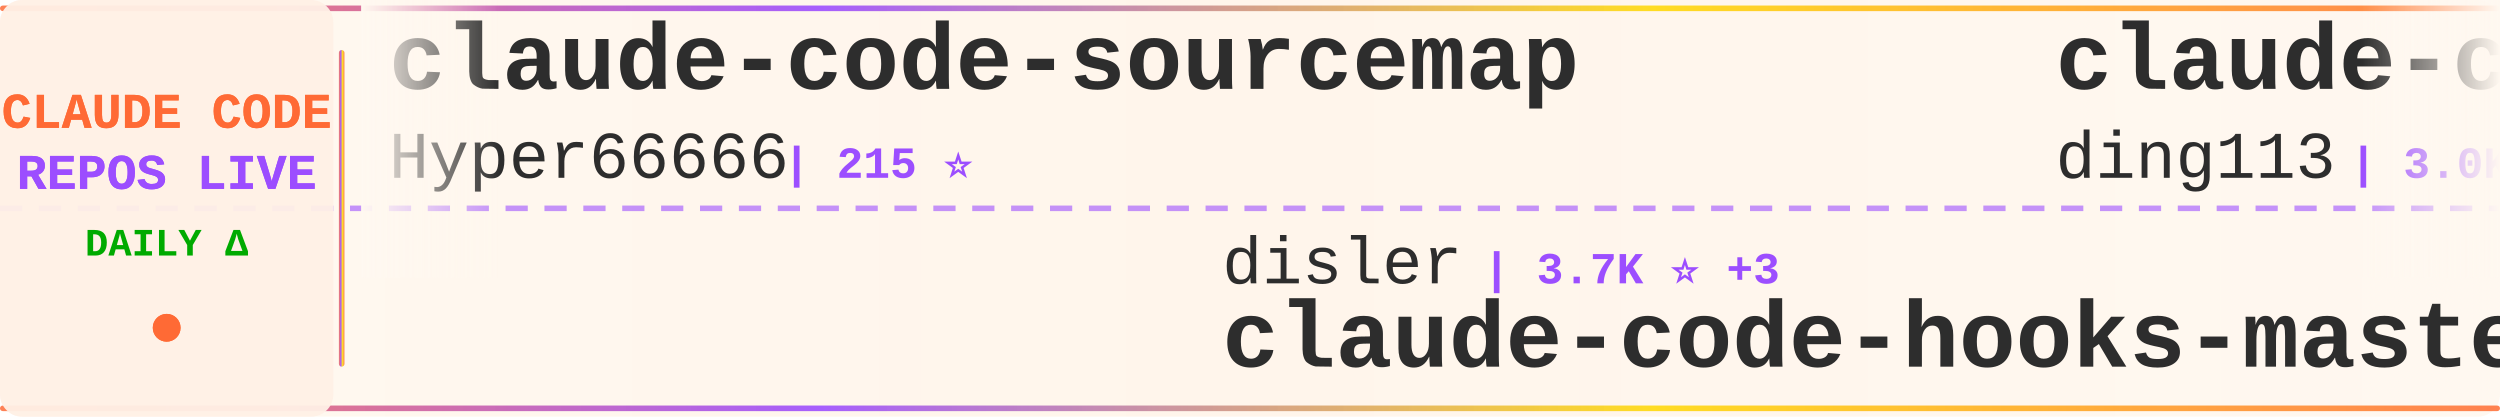
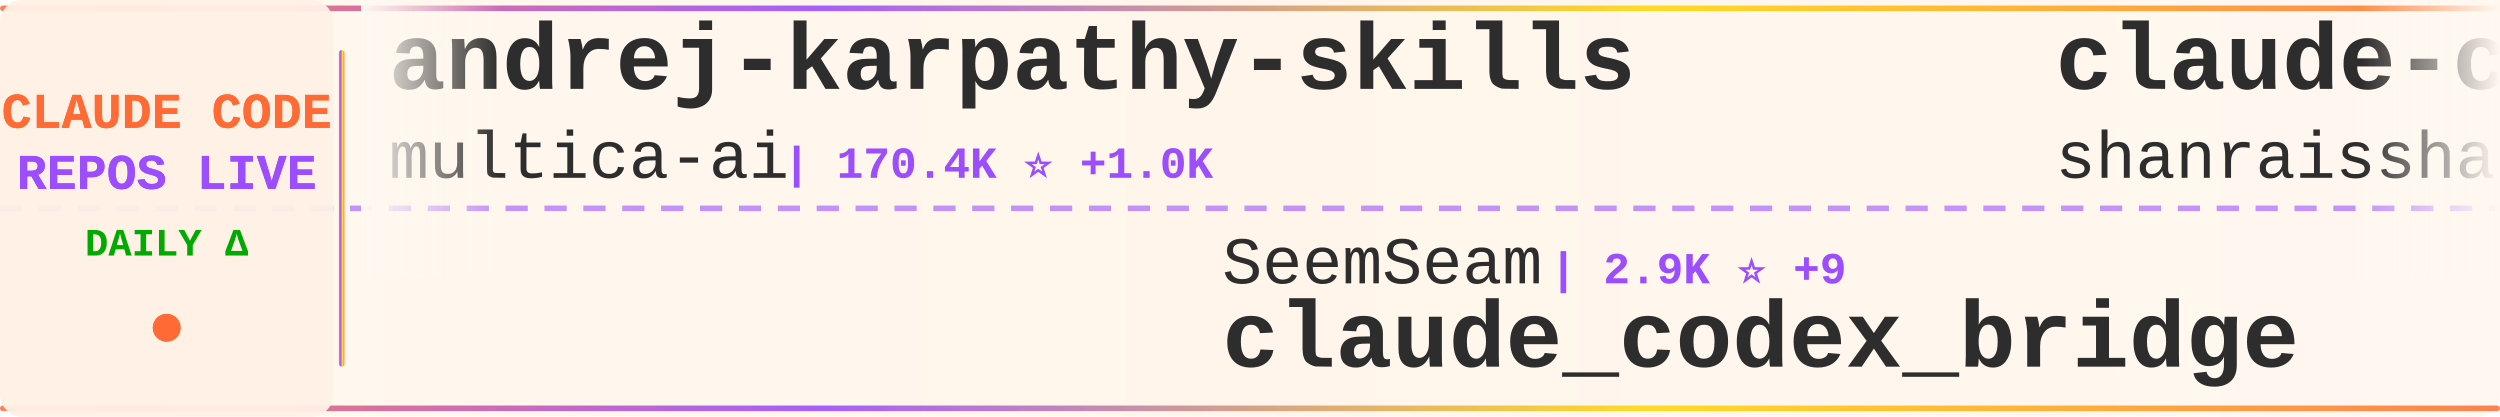
<svg xmlns="http://www.w3.org/2000/svg" width="900" height="150">
  <defs>
    <linearGradient id="tickerBg" x1="0%" y1="0%" x2="100%" y2="0%">
      <stop offset="0%" style="stop-color:#fff8f0;stop-opacity:0.98" />
      <stop offset="50%" style="stop-color:#fff5eb;stop-opacity:1" />
      <stop offset="100%" style="stop-color:#fff8f0;stop-opacity:0.98" />
    </linearGradient>
    <linearGradient id="borderGrad" x1="0%" y1="0%" x2="100%" y2="0%">
      <stop offset="0%" style="stop-color:#FF6B35;stop-opacity:0.85">
        <animate attributeName="stop-opacity" values="0.85;1;0.85" dur="2s" repeatCount="indefinite" />
      </stop>
      <stop offset="33%" style="stop-color:#9C4EFF;stop-opacity:0.9">
        <animate attributeName="stop-opacity" values="0.9;1;0.9" dur="2.2s" repeatCount="indefinite" />
      </stop>
      <stop offset="66%" style="stop-color:#FFD700;stop-opacity:0.85">
        <animate attributeName="stop-opacity" values="0.85;1;0.85" dur="1.8s" repeatCount="indefinite" />
      </stop>
      <stop offset="100%" style="stop-color:#FF6B35;stop-opacity:0.85">
        <animate attributeName="stop-opacity" values="0.85;1;0.85" dur="2s" repeatCount="indefinite" />
      </stop>
    </linearGradient>
    <filter id="textGlow">
      <feGaussianBlur stdDeviation="0.15" result="coloredBlur" />
      <feMerge>
        <feMergeNode in="coloredBlur" />
        <feMergeNode in="SourceGraphic" />
      </feMerge>
    </filter>
    <filter id="metricGlow">
      <feGaussianBlur stdDeviation="0.2" result="coloredBlur" />
      <feMerge>
        <feMergeNode in="coloredBlur" />
        <feMergeNode in="SourceGraphic" />
      </feMerge>
    </filter>
    <linearGradient id="leftFade" x1="0%" y1="0%" x2="100%" y2="0%">
      <stop offset="0%" style="stop-color:#fff8f0;stop-opacity:1" />
      <stop offset="100%" style="stop-color:#fff8f0;stop-opacity:0" />
    </linearGradient>
    <linearGradient id="rightFade" x1="0%" y1="0%" x2="100%" y2="0%">
      <stop offset="0%" style="stop-color:#fff8f0;stop-opacity:0" />
      <stop offset="100%" style="stop-color:#fff8f0;stop-opacity:1" />
    </linearGradient>
  </defs>
  <rect width="900" height="150" fill="url(#tickerBg)" rx="8" />
  <rect x="0" y="2" width="900" height="2" fill="url(#borderGrad)" rx="1" />
  <rect x="0" y="146" width="900" height="2" fill="url(#borderGrad)" rx="1" />
  <line x1="0" y1="75" x2="900" y2="75" stroke="#9C4EFF" stroke-width="2" stroke-dasharray="8 6" opacity="0.6" />
  <rect x="0" y="0" width="120" height="150" fill="#fff0e6" opacity="0.95" rx="8" />
  <text x="60" y="46" font-family="'Courier New', monospace" font-size="18" font-weight="bold" fill="#FF6B35" text-anchor="middle" filter="url(#textGlow)">
    CLAUDE CODE
  </text>
  <text x="60" y="68" font-family="'Courier New', monospace" font-size="18" font-weight="bold" fill="#9C4EFF" text-anchor="middle" filter="url(#textGlow)">
    REPOS LIVE
  </text>
  <text x="60" y="92" font-family="'Courier New', monospace" font-size="14" font-weight="bold" fill="#00aa00" text-anchor="middle">
    DAILY Δ
  </text>
  <circle cx="60" cy="118" r="5" fill="#FF6B35" filter="url(#metricGlow)">
    <animate attributeName="r" values="4;6;4" dur="1.5s" repeatCount="indefinite" />
    <animate attributeName="opacity" values="0.6;1;0.6" dur="1.5s" repeatCount="indefinite" />
  </circle>
  <rect x="122" y="18" width="2" height="114" fill="url(#borderGrad)" rx="1" />
  <clipPath id="tickerClip">
    <rect x="130" y="0" width="770" height="150" />
  </clipPath>
  <g clip-path="url(#tickerClip)">
    <g id="tickerItems">
      <animateTransform attributeName="transform" attributeType="XML" type="translate" from="0 0" to="-3000 0" dur="54s" repeatCount="indefinite" />
      <g transform="translate(0, 0)">
-         <text x="140" y="32" font-family="'Courier New', monospace" font-size="34" font-weight="bold" fill="#2d2d2d">claude-code-sourcemap</text>
-         <text x="140" y="64" font-family="'Courier New', monospace" font-size="24" font-weight="normal" fill="#2d2d2d" opacity="1.0">Hyper66666</text>
-         <text x="282" y="64" font-family="'Courier New', monospace" font-size="16" font-weight="bold" fill="#9C4EFF"> | 215 ⭐</text>
+         <text x="140" y="32" font-family="'Courier New', monospace" font-size="34" font-weight="bold" fill="#2d2d2d">andrej-karpathy-skills</text>
+         <text x="140" y="64" font-family="'Courier New', monospace" font-size="24" font-weight="normal" fill="#2d2d2d" opacity="1.0">multica-ai</text>
+         <text x="282" y="64" font-family="'Courier New', monospace" font-size="16" font-weight="bold" fill="#9C4EFF"> | 170.4K ⭐ +1.0K</text>
      </g>
      <g transform="translate(300, 0)">
-         <text x="140" y="102" font-family="'Courier New', monospace" font-size="24" font-weight="normal" fill="#2d2d2d" opacity="1.0">disler</text>
-         <text x="234" y="102" font-family="'Courier New', monospace" font-size="16" font-weight="bold" fill="#9C4EFF"> | 3.7K ⭐ +3</text>
-         <text x="140" y="132" font-family="'Courier New', monospace" font-size="34" font-weight="bold" fill="#2d2d2d">claude-code-hooks-master...</text>
+         <text x="140" y="102" font-family="'Courier New', monospace" font-size="24" font-weight="normal" fill="#2d2d2d" opacity="1.0">SeemSeam</text>
+         <text x="258" y="102" font-family="'Courier New', monospace" font-size="16" font-weight="bold" fill="#9C4EFF"> | 2.9K ⭐ +9</text>
+         <text x="140" y="132" font-family="'Courier New', monospace" font-size="34" font-weight="bold" fill="#2d2d2d">claude_codex_bridge</text>
      </g>
      <g transform="translate(600, 0)">
+         <text x="140" y="32" font-family="'Courier New', monospace" font-size="34" font-weight="bold" fill="#2d2d2d">claude-code-best-practic...</text>
+         <text x="140" y="64" font-family="'Courier New', monospace" font-size="24" font-weight="normal" fill="#2d2d2d" opacity="1.0">shanraisshan</text>
+         <text x="306" y="64" font-family="'Courier New', monospace" font-size="16" font-weight="bold" fill="#9C4EFF"> | 56.8K ⭐ +121</text>
+       </g>
+       <g transform="translate(900, 0)">
+         <text x="140" y="102" font-family="'Courier New', monospace" font-size="24" font-weight="normal" fill="#2d2d2d" opacity="1.0">huangserva</text>
+         <text x="282" y="102" font-family="'Courier New', monospace" font-size="16" font-weight="bold" fill="#9C4EFF"> | 599 ⭐</text>
+         <text x="140" y="132" font-family="'Courier New', monospace" font-size="34" font-weight="bold" fill="#2d2d2d">claude-code-cli</text>
+       </g>
+       <g transform="translate(1200, 0)">
+         <text x="140" y="32" font-family="'Courier New', monospace" font-size="34" font-weight="bold" fill="#2d2d2d">claude-code-guide</text>
+         <text x="140" y="64" font-family="'Courier New', monospace" font-size="24" font-weight="normal" fill="#2d2d2d" opacity="1.0">Cranot</text>
+         <text x="234" y="64" font-family="'Courier New', monospace" font-size="16" font-weight="bold" fill="#9C4EFF"> | 2.8K ⭐ +1</text>
+       </g>
+       <g transform="translate(1500, 0)">
+         <text x="140" y="102" font-family="'Courier New', monospace" font-size="24" font-weight="normal" fill="#2d2d2d" opacity="1.0">ChrisWiles</text>
+         <text x="282" y="102" font-family="'Courier New', monospace" font-size="16" font-weight="bold" fill="#9C4EFF"> | 5.9K ⭐ +3</text>
+         <text x="140" y="132" font-family="'Courier New', monospace" font-size="34" font-weight="bold" fill="#2d2d2d">claude-code-showcase</text>
+       </g>
+       <g transform="translate(1800, 0)">
+         <text x="140" y="32" font-family="'Courier New', monospace" font-size="34" font-weight="bold" fill="#2d2d2d">claude_code_src</text>
+         <text x="140" y="64" font-family="'Courier New', monospace" font-size="24" font-weight="normal" fill="#2d2d2d" opacity="1.0">ponponon</text>
+         <text x="258" y="64" font-family="'Courier New', monospace" font-size="16" font-weight="bold" fill="#9C4EFF"> | 2.3K ⭐ +1</text>
+       </g>
+       <g transform="translate(2100, 0)">
+         <text x="140" y="102" font-family="'Courier New', monospace" font-size="24" font-weight="normal" fill="#2d2d2d" opacity="1.0">fazxes</text>
+         <text x="234" y="102" font-family="'Courier New', monospace" font-size="16" font-weight="bold" fill="#9C4EFF"> | 220 ⭐</text>
+         <text x="140" y="132" font-family="'Courier New', monospace" font-size="34" font-weight="bold" fill="#2d2d2d">Claude-code</text>
+       </g>
+       <g transform="translate(2400, 0)">
        <text x="140" y="32" font-family="'Courier New', monospace" font-size="34" font-weight="bold" fill="#2d2d2d">claude-code-hub</text>
        <text x="140" y="64" font-family="'Courier New', monospace" font-size="24" font-weight="normal" fill="#2d2d2d" opacity="1.0">ding113</text>
        <text x="246" y="64" font-family="'Courier New', monospace" font-size="16" font-weight="bold" fill="#9C4EFF"> | 3.0K ⭐ +4</text>
      </g>
-       <g transform="translate(900, 0)">
-         <text x="140" y="102" font-family="'Courier New', monospace" font-size="24" font-weight="normal" fill="#2d2d2d" opacity="1.0">zebbern</text>
-         <text x="246" y="102" font-family="'Courier New', monospace" font-size="16" font-weight="bold" fill="#9C4EFF"> | 4.2K ⭐ +1</text>
-         <text x="140" y="132" font-family="'Courier New', monospace" font-size="34" font-weight="bold" fill="#2d2d2d">claude-code-guide</text>
-       </g>
-       <g transform="translate(1200, 0)">
-         <text x="140" y="32" font-family="'Courier New', monospace" font-size="34" font-weight="bold" fill="#2d2d2d">claude-code-my-workflow</text>
-         <text x="140" y="64" font-family="'Courier New', monospace" font-size="24" font-weight="normal" fill="#2d2d2d" opacity="1.0">pedrohcgs</text>
-         <text x="270" y="64" font-family="'Courier New', monospace" font-size="16" font-weight="bold" fill="#9C4EFF"> | 1.2K ⭐ +3</text>
-       </g>
-       <g transform="translate(1500, 0)">
-         <text x="140" y="102" font-family="'Courier New', monospace" font-size="24" font-weight="normal" fill="#2d2d2d" opacity="1.0">Yuyz0112</text>
-         <text x="258" y="102" font-family="'Courier New', monospace" font-size="16" font-weight="bold" fill="#9C4EFF"> | 2.4K ⭐</text>
-         <text x="140" y="132" font-family="'Courier New', monospace" font-size="34" font-weight="bold" fill="#2d2d2d">claude-code-reverse</text>
-       </g>
-       <g transform="translate(1800, 0)">
-         <text x="140" y="32" font-family="'Courier New', monospace" font-size="34" font-weight="bold" fill="#2d2d2d">claude-code-source-build</text>
-         <text x="140" y="64" font-family="'Courier New', monospace" font-size="24" font-weight="normal" fill="#2d2d2d" opacity="1.0">andrew-kramer-inno</text>
-         <text x="378" y="64" font-family="'Courier New', monospace" font-size="16" font-weight="bold" fill="#9C4EFF"> | 592 ⭐</text>
-       </g>
-       <g transform="translate(2100, 0)">
-         <text x="140" y="102" font-family="'Courier New', monospace" font-size="24" font-weight="normal" fill="#2d2d2d" opacity="1.0">1rgs</text>
-         <text x="210" y="102" font-family="'Courier New', monospace" font-size="16" font-weight="bold" fill="#9C4EFF"> | 3.6K ⭐ +2</text>
-         <text x="140" y="132" font-family="'Courier New', monospace" font-size="34" font-weight="bold" fill="#2d2d2d">claude-code-proxy</text>
-       </g>
-       <g transform="translate(2400, 0)">
-         <text x="140" y="32" font-family="'Courier New', monospace" font-size="34" font-weight="bold" fill="#2d2d2d">claude-code-harness</text>
-         <text x="140" y="64" font-family="'Courier New', monospace" font-size="24" font-weight="normal" fill="#2d2d2d" opacity="1.0">Chachamaru127</text>
-         <text x="318" y="64" font-family="'Courier New', monospace" font-size="16" font-weight="bold" fill="#9C4EFF"> | 2.7K ⭐ +21</text>
-       </g>
      <g transform="translate(2700, 0)">
-         <text x="140" y="102" font-family="'Courier New', monospace" font-size="24" font-weight="normal" fill="#2d2d2d" opacity="1.0">luyao618</text>
-         <text x="258" y="102" font-family="'Courier New', monospace" font-size="16" font-weight="bold" fill="#9C4EFF"> | 1.5K ⭐ +3</text>
-         <text x="140" y="132" font-family="'Courier New', monospace" font-size="34" font-weight="bold" fill="#2d2d2d">Claude-Code-Source-Study</text>
+         <text x="140" y="102" font-family="'Courier New', monospace" font-size="24" font-weight="normal" fill="#2d2d2d" opacity="1.0">disler</text>
+         <text x="234" y="102" font-family="'Courier New', monospace" font-size="16" font-weight="bold" fill="#9C4EFF"> | 1.3K ⭐ +3</text>
+         <text x="140" y="132" font-family="'Courier New', monospace" font-size="34" font-weight="bold" fill="#2d2d2d">pi-vs-claude-code</text>
      </g>
      <g transform="translate(3000, 0)">
-         <text x="140" y="32" font-family="'Courier New', monospace" font-size="34" font-weight="bold" fill="#2d2d2d">claude-code-sourcemap</text>
-         <text x="140" y="64" font-family="'Courier New', monospace" font-size="24" font-weight="normal" fill="#2d2d2d" opacity="1.0">Hyper66666</text>
-         <text x="282" y="64" font-family="'Courier New', monospace" font-size="16" font-weight="bold" fill="#9C4EFF"> | 215 ⭐</text>
+         <text x="140" y="32" font-family="'Courier New', monospace" font-size="34" font-weight="bold" fill="#2d2d2d">andrej-karpathy-skills</text>
+         <text x="140" y="64" font-family="'Courier New', monospace" font-size="24" font-weight="normal" fill="#2d2d2d" opacity="1.0">multica-ai</text>
+         <text x="282" y="64" font-family="'Courier New', monospace" font-size="16" font-weight="bold" fill="#9C4EFF"> | 170.4K ⭐ +1.0K</text>
      </g>
      <g transform="translate(3300, 0)">
-         <text x="140" y="102" font-family="'Courier New', monospace" font-size="24" font-weight="normal" fill="#2d2d2d" opacity="1.0">disler</text>
-         <text x="234" y="102" font-family="'Courier New', monospace" font-size="16" font-weight="bold" fill="#9C4EFF"> | 3.7K ⭐ +3</text>
-         <text x="140" y="132" font-family="'Courier New', monospace" font-size="34" font-weight="bold" fill="#2d2d2d">claude-code-hooks-master...</text>
+         <text x="140" y="102" font-family="'Courier New', monospace" font-size="24" font-weight="normal" fill="#2d2d2d" opacity="1.0">SeemSeam</text>
+         <text x="258" y="102" font-family="'Courier New', monospace" font-size="16" font-weight="bold" fill="#9C4EFF"> | 2.9K ⭐ +9</text>
+         <text x="140" y="132" font-family="'Courier New', monospace" font-size="34" font-weight="bold" fill="#2d2d2d">claude_codex_bridge</text>
      </g>
      <g transform="translate(3600, 0)">
-         <text x="140" y="32" font-family="'Courier New', monospace" font-size="34" font-weight="bold" fill="#2d2d2d">claude-code-hub</text>
-         <text x="140" y="64" font-family="'Courier New', monospace" font-size="24" font-weight="normal" fill="#2d2d2d" opacity="1.0">ding113</text>
-         <text x="246" y="64" font-family="'Courier New', monospace" font-size="16" font-weight="bold" fill="#9C4EFF"> | 3.0K ⭐ +4</text>
+         <text x="140" y="32" font-family="'Courier New', monospace" font-size="34" font-weight="bold" fill="#2d2d2d">claude-code-best-practic...</text>
+         <text x="140" y="64" font-family="'Courier New', monospace" font-size="24" font-weight="normal" fill="#2d2d2d" opacity="1.0">shanraisshan</text>
+         <text x="306" y="64" font-family="'Courier New', monospace" font-size="16" font-weight="bold" fill="#9C4EFF"> | 56.8K ⭐ +121</text>
      </g>
      <g transform="translate(3900, 0)">
-         <text x="140" y="102" font-family="'Courier New', monospace" font-size="24" font-weight="normal" fill="#2d2d2d" opacity="1.0">zebbern</text>
-         <text x="246" y="102" font-family="'Courier New', monospace" font-size="16" font-weight="bold" fill="#9C4EFF"> | 4.2K ⭐ +1</text>
-         <text x="140" y="132" font-family="'Courier New', monospace" font-size="34" font-weight="bold" fill="#2d2d2d">claude-code-guide</text>
+         <text x="140" y="102" font-family="'Courier New', monospace" font-size="24" font-weight="normal" fill="#2d2d2d" opacity="1.0">huangserva</text>
+         <text x="282" y="102" font-family="'Courier New', monospace" font-size="16" font-weight="bold" fill="#9C4EFF"> | 599 ⭐</text>
+         <text x="140" y="132" font-family="'Courier New', monospace" font-size="34" font-weight="bold" fill="#2d2d2d">claude-code-cli</text>
      </g>
    </g>
  </g>
  <rect x="130" y="0" width="50" height="100" fill="url(#leftFade)" />
  <rect x="850" y="0" width="50" height="100" fill="url(#rightFade)" />
</svg>
